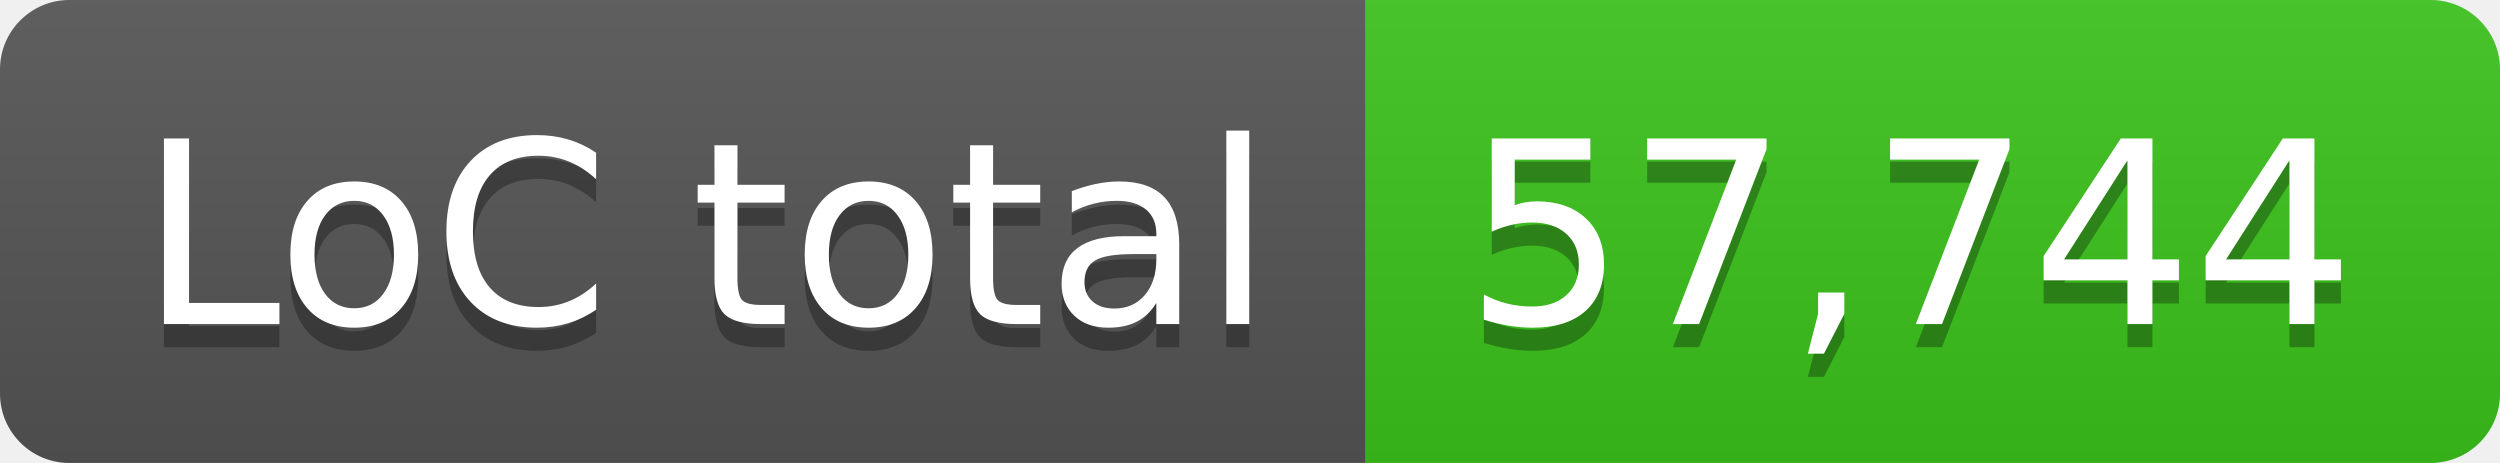
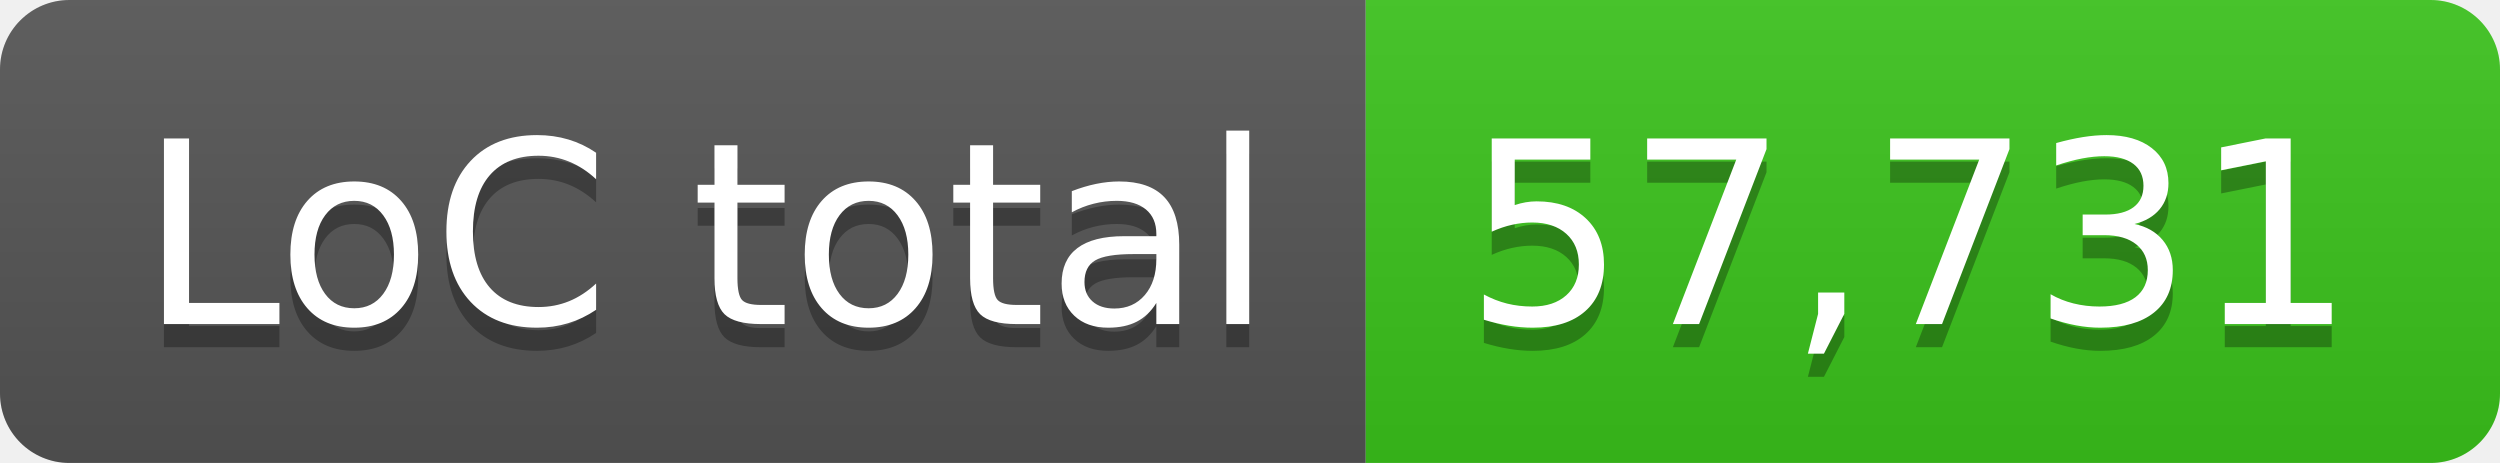
- <svg xmlns="http://www.w3.org/2000/svg" width="108" height="20" role="img" aria-label="LoC total: 57,744">
+ <svg xmlns="http://www.w3.org/2000/svg" width="108" height="20" role="img" aria-label="LoC total: 57,731">
  <linearGradient id="s" x2="0" y2="100%">
    <stop offset="0" stop-color="#bbb" stop-opacity=".1" />
    <stop offset="1" stop-opacity=".1" />
  </linearGradient>
  <clipPath id="r">
    <rect width="108" height="20" rx="3" fill="#fff" />
  </clipPath>
  <g clip-path="url(#r)">
    <rect width="59" height="20" fill="#555" />
    <rect x="59" width="49" height="20" fill="#3bc41c" />
    <rect width="108" height="20" fill="url(#s)" />
  </g>
  <g fill="#fff" text-anchor="middle" font-family="Verdana,Geneva,DejaVu Sans,sans-serif" text-rendering="geometricPrecision" font-size="110">
    <text aria-hidden="true" x="305" y="150" fill="#010101" fill-opacity=".3" transform="scale(.1)" textLength="490">LoC total</text>
    <text x="305" y="140" transform="scale(.1)" fill="#fff" textLength="490">LoC total</text>
-     <text aria-hidden="true" x="825" y="150" fill="#010101" fill-opacity=".3" transform="scale(.1)" textLength="390">57,744</text>
-     <text x="825" y="140" transform="scale(.1)" fill="#fff" textLength="390">57,744</text>
+     <text aria-hidden="true" x="825" y="150" fill="#010101" fill-opacity=".3" transform="scale(.1)" textLength="390">57,731</text>
+     <text x="825" y="140" transform="scale(.1)" fill="#fff" textLength="390">57,731</text>
  </g>
</svg>
